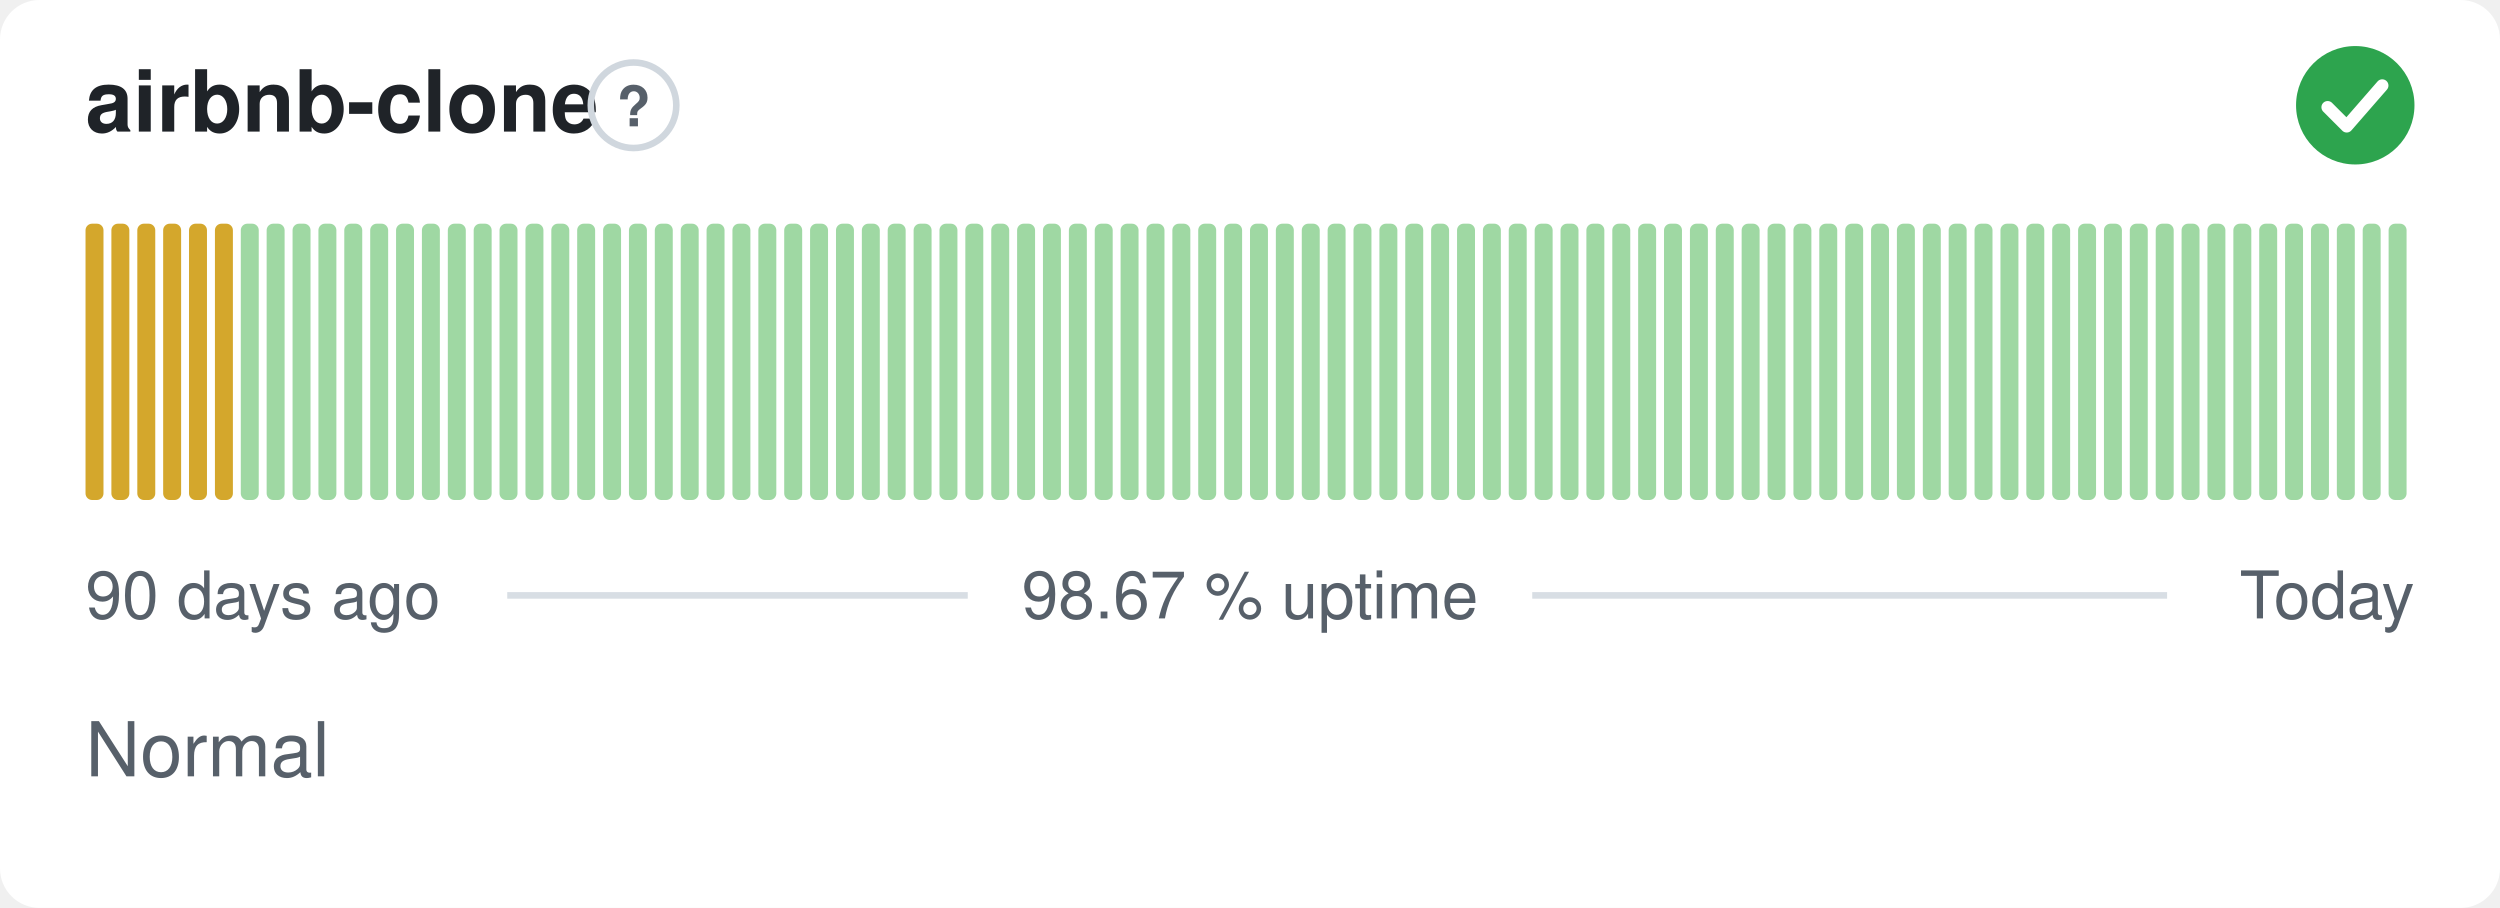
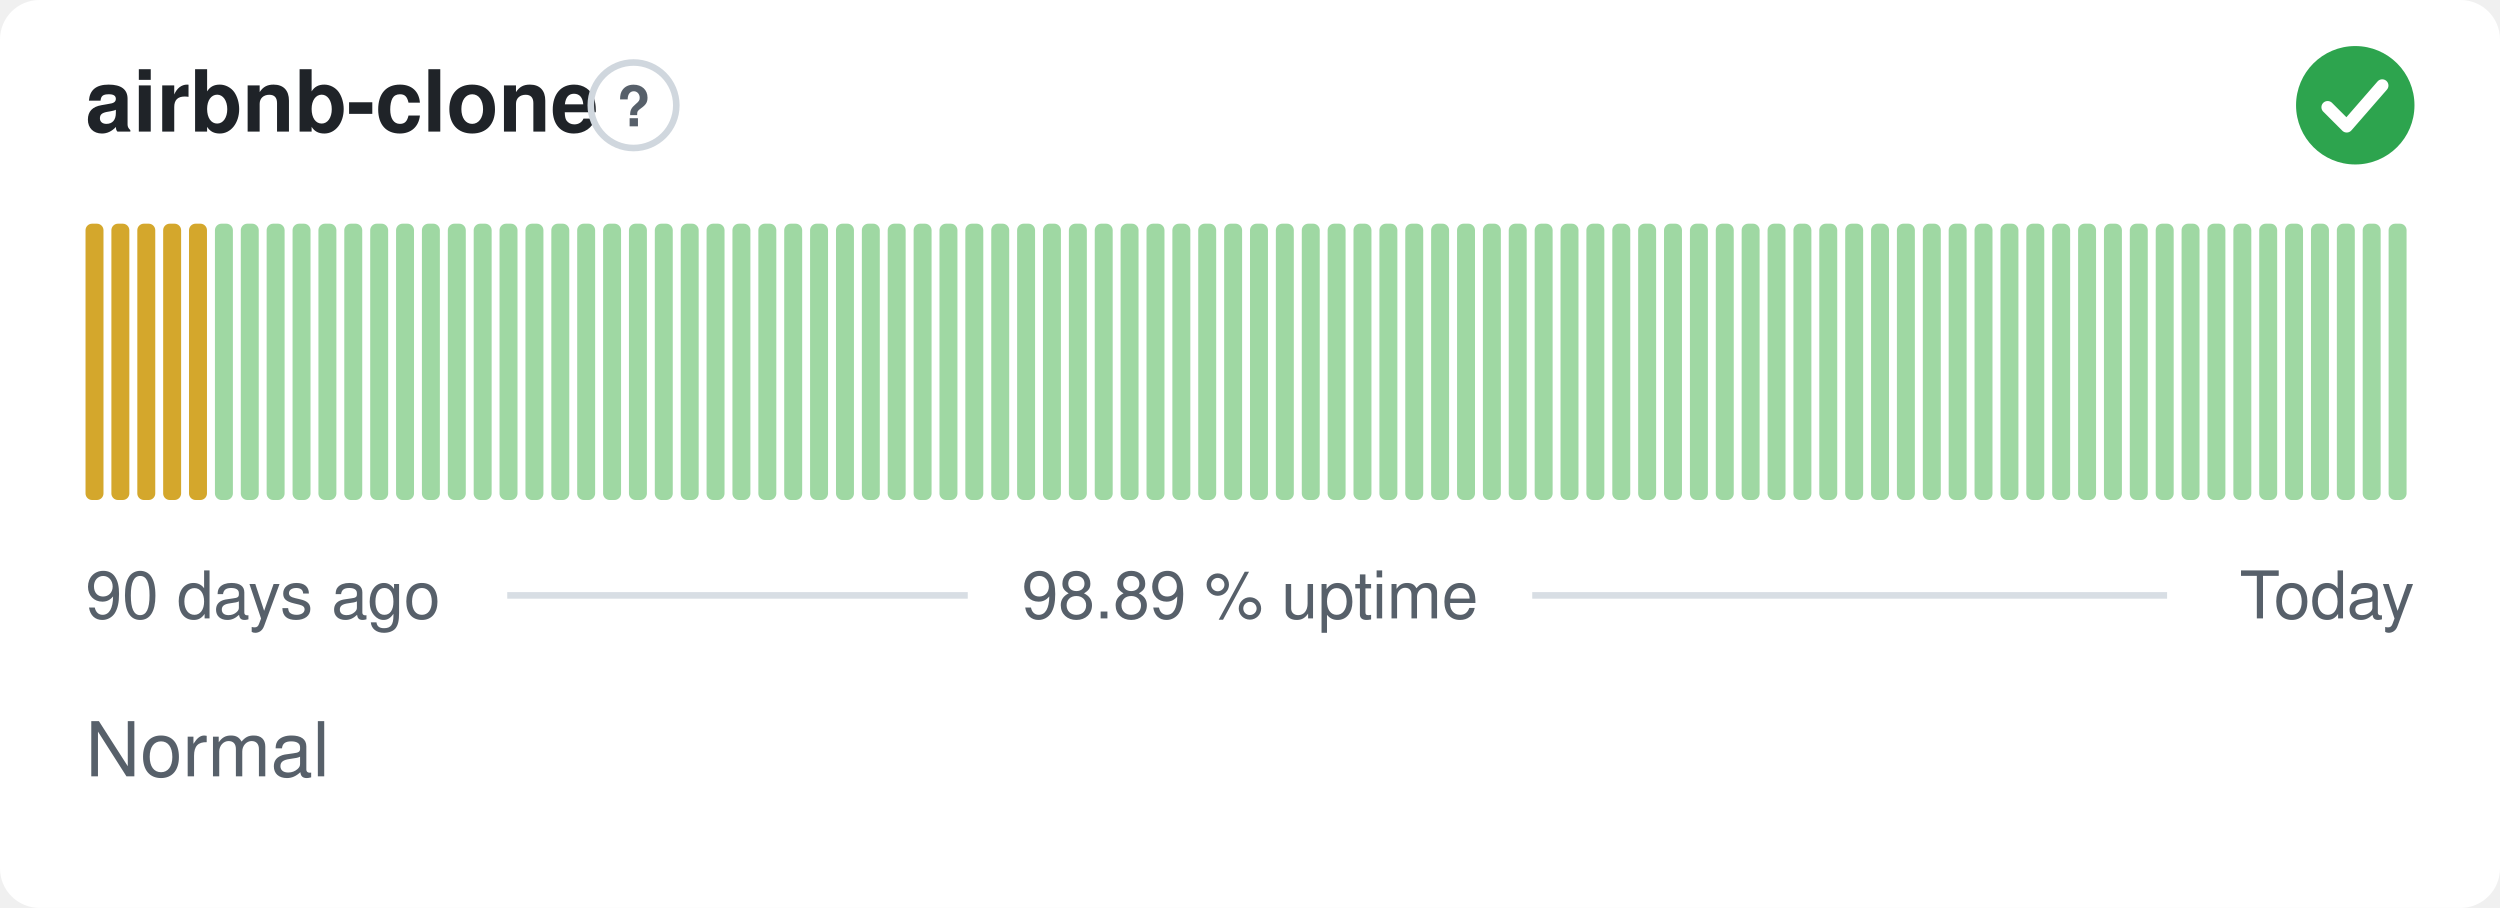
- <svg xmlns="http://www.w3.org/2000/svg" width="380" height="138" viewBox="0 0 380 138" role="img" aria-label="airbnb-clone: Normal, 98.67 % uptime over the last 90 days" font-family="-apple-system,BlinkMacSystemFont,'Segoe UI',Helvetica,Arial,sans-serif">
+ <svg xmlns="http://www.w3.org/2000/svg" width="380" height="138" viewBox="0 0 380 138" role="img" aria-label="airbnb-clone: Normal, 98.89 % uptime over the last 90 days" font-family="-apple-system,BlinkMacSystemFont,'Segoe UI',Helvetica,Arial,sans-serif">
  <style>
    @media (prefers-color-scheme: dark) {
      .bg { fill: #0d1117 }
      .title { fill: #e6edf3 }
      .muted { fill: #8b949e }
      .hint { stroke: #30363d }
      .rule { stroke: #30363d }
      .nodata { fill: #21262d }
    }
  </style>
  <rect class="bg" width="380" height="138" rx="6" fill="#ffffff" />
  <text class="title" x="13" y="20" font-size="13" font-weight="600" fill="#1f2328">airbnb-clone</text>
  <circle class="hint" cx="96.3" cy="16" r="6.5" fill="none" stroke="#d0d7de" stroke-width="1" />
  <text class="muted" x="96.3" y="19.2" text-anchor="middle" font-size="8.5" font-weight="700" fill="#57606a">?</text>
  <circle cx="358" cy="16" r="9" fill="#2da44e" />
  <path d="M353.80 16.30l2.90 2.90 5.40 -6.20" fill="none" stroke="#fff" stroke-width="1.89" stroke-linecap="round" stroke-linejoin="round" />
  <rect x="13.00" y="34.00" width="2.73" height="42.00" rx="1" fill="#d4a72c" />
  <rect x="16.93" y="34.00" width="2.73" height="42.00" rx="1" fill="#d4a72c" />
  <rect x="20.87" y="34.00" width="2.73" height="42.00" rx="1" fill="#d4a72c" />
  <rect x="24.80" y="34.00" width="2.73" height="42.00" rx="1" fill="#d4a72c" />
  <rect x="28.73" y="34.00" width="2.73" height="42.00" rx="1" fill="#d4a72c" />
-   <rect x="32.67" y="34.00" width="2.73" height="42.00" rx="1" fill="#d4a72c" />
+   <rect x="32.67" y="34.00" width="2.73" height="42.00" rx="1" fill="#9fd8a3" />
  <rect x="36.60" y="34.00" width="2.73" height="42.00" rx="1" fill="#9fd8a3" />
  <rect x="40.53" y="34.00" width="2.73" height="42.00" rx="1" fill="#9fd8a3" />
  <rect x="44.47" y="34.00" width="2.73" height="42.00" rx="1" fill="#9fd8a3" />
  <rect x="48.40" y="34.00" width="2.73" height="42.00" rx="1" fill="#9fd8a3" />
  <rect x="52.33" y="34.00" width="2.73" height="42.00" rx="1" fill="#9fd8a3" />
  <rect x="56.27" y="34.00" width="2.73" height="42.00" rx="1" fill="#9fd8a3" />
  <rect x="60.20" y="34.00" width="2.73" height="42.00" rx="1" fill="#9fd8a3" />
  <rect x="64.13" y="34.00" width="2.73" height="42.00" rx="1" fill="#9fd8a3" />
  <rect x="68.07" y="34.00" width="2.73" height="42.00" rx="1" fill="#9fd8a3" />
  <rect x="72.00" y="34.00" width="2.73" height="42.00" rx="1" fill="#9fd8a3" />
  <rect x="75.93" y="34.00" width="2.73" height="42.00" rx="1" fill="#9fd8a3" />
  <rect x="79.87" y="34.00" width="2.73" height="42.00" rx="1" fill="#9fd8a3" />
  <rect x="83.80" y="34.00" width="2.73" height="42.00" rx="1" fill="#9fd8a3" />
  <rect x="87.73" y="34.00" width="2.73" height="42.00" rx="1" fill="#9fd8a3" />
  <rect x="91.67" y="34.00" width="2.73" height="42.00" rx="1" fill="#9fd8a3" />
  <rect x="95.60" y="34.00" width="2.73" height="42.00" rx="1" fill="#9fd8a3" />
  <rect x="99.53" y="34.00" width="2.73" height="42.00" rx="1" fill="#9fd8a3" />
  <rect x="103.47" y="34.00" width="2.73" height="42.00" rx="1" fill="#9fd8a3" />
  <rect x="107.40" y="34.00" width="2.73" height="42.00" rx="1" fill="#9fd8a3" />
  <rect x="111.33" y="34.00" width="2.73" height="42.00" rx="1" fill="#9fd8a3" />
  <rect x="115.27" y="34.00" width="2.73" height="42.00" rx="1" fill="#9fd8a3" />
  <rect x="119.20" y="34.00" width="2.73" height="42.00" rx="1" fill="#9fd8a3" />
  <rect x="123.13" y="34.00" width="2.73" height="42.00" rx="1" fill="#9fd8a3" />
  <rect x="127.07" y="34.00" width="2.73" height="42.00" rx="1" fill="#9fd8a3" />
  <rect x="131.00" y="34.00" width="2.73" height="42.00" rx="1" fill="#9fd8a3" />
  <rect x="134.93" y="34.00" width="2.73" height="42.00" rx="1" fill="#9fd8a3" />
  <rect x="138.87" y="34.00" width="2.73" height="42.00" rx="1" fill="#9fd8a3" />
  <rect x="142.80" y="34.00" width="2.73" height="42.00" rx="1" fill="#9fd8a3" />
  <rect x="146.73" y="34.00" width="2.73" height="42.00" rx="1" fill="#9fd8a3" />
  <rect x="150.67" y="34.00" width="2.73" height="42.00" rx="1" fill="#9fd8a3" />
  <rect x="154.60" y="34.00" width="2.73" height="42.00" rx="1" fill="#9fd8a3" />
  <rect x="158.53" y="34.00" width="2.73" height="42.00" rx="1" fill="#9fd8a3" />
  <rect x="162.47" y="34.00" width="2.73" height="42.00" rx="1" fill="#9fd8a3" />
  <rect x="166.40" y="34.00" width="2.73" height="42.00" rx="1" fill="#9fd8a3" />
  <rect x="170.33" y="34.00" width="2.73" height="42.00" rx="1" fill="#9fd8a3" />
  <rect x="174.27" y="34.00" width="2.73" height="42.00" rx="1" fill="#9fd8a3" />
  <rect x="178.20" y="34.00" width="2.73" height="42.00" rx="1" fill="#9fd8a3" />
  <rect x="182.13" y="34.00" width="2.73" height="42.00" rx="1" fill="#9fd8a3" />
  <rect x="186.07" y="34.00" width="2.73" height="42.00" rx="1" fill="#9fd8a3" />
  <rect x="190.00" y="34.00" width="2.73" height="42.00" rx="1" fill="#9fd8a3" />
  <rect x="193.93" y="34.00" width="2.73" height="42.00" rx="1" fill="#9fd8a3" />
  <rect x="197.87" y="34.00" width="2.73" height="42.00" rx="1" fill="#9fd8a3" />
  <rect x="201.80" y="34.00" width="2.73" height="42.00" rx="1" fill="#9fd8a3" />
  <rect x="205.73" y="34.00" width="2.73" height="42.00" rx="1" fill="#9fd8a3" />
  <rect x="209.67" y="34.00" width="2.73" height="42.00" rx="1" fill="#9fd8a3" />
  <rect x="213.60" y="34.00" width="2.73" height="42.00" rx="1" fill="#9fd8a3" />
  <rect x="217.53" y="34.00" width="2.73" height="42.00" rx="1" fill="#9fd8a3" />
  <rect x="221.47" y="34.00" width="2.73" height="42.00" rx="1" fill="#9fd8a3" />
  <rect x="225.40" y="34.00" width="2.73" height="42.00" rx="1" fill="#9fd8a3" />
  <rect x="229.33" y="34.00" width="2.73" height="42.00" rx="1" fill="#9fd8a3" />
  <rect x="233.27" y="34.00" width="2.73" height="42.00" rx="1" fill="#9fd8a3" />
  <rect x="237.20" y="34.00" width="2.73" height="42.00" rx="1" fill="#9fd8a3" />
  <rect x="241.13" y="34.00" width="2.73" height="42.00" rx="1" fill="#9fd8a3" />
  <rect x="245.07" y="34.00" width="2.73" height="42.00" rx="1" fill="#9fd8a3" />
  <rect x="249.00" y="34.00" width="2.73" height="42.00" rx="1" fill="#9fd8a3" />
  <rect x="252.93" y="34.00" width="2.73" height="42.00" rx="1" fill="#9fd8a3" />
  <rect x="256.87" y="34.00" width="2.73" height="42.00" rx="1" fill="#9fd8a3" />
  <rect x="260.80" y="34.00" width="2.73" height="42.00" rx="1" fill="#9fd8a3" />
  <rect x="264.73" y="34.00" width="2.73" height="42.00" rx="1" fill="#9fd8a3" />
  <rect x="268.67" y="34.00" width="2.73" height="42.00" rx="1" fill="#9fd8a3" />
  <rect x="272.60" y="34.00" width="2.73" height="42.00" rx="1" fill="#9fd8a3" />
  <rect x="276.53" y="34.00" width="2.73" height="42.00" rx="1" fill="#9fd8a3" />
  <rect x="280.47" y="34.00" width="2.73" height="42.00" rx="1" fill="#9fd8a3" />
  <rect x="284.40" y="34.00" width="2.73" height="42.00" rx="1" fill="#9fd8a3" />
  <rect x="288.33" y="34.00" width="2.73" height="42.00" rx="1" fill="#9fd8a3" />
  <rect x="292.27" y="34.00" width="2.73" height="42.00" rx="1" fill="#9fd8a3" />
  <rect x="296.20" y="34.00" width="2.73" height="42.00" rx="1" fill="#9fd8a3" />
  <rect x="300.13" y="34.00" width="2.73" height="42.00" rx="1" fill="#9fd8a3" />
  <rect x="304.07" y="34.00" width="2.73" height="42.00" rx="1" fill="#9fd8a3" />
  <rect x="308.00" y="34.00" width="2.73" height="42.00" rx="1" fill="#9fd8a3" />
  <rect x="311.93" y="34.00" width="2.73" height="42.00" rx="1" fill="#9fd8a3" />
  <rect x="315.87" y="34.00" width="2.73" height="42.00" rx="1" fill="#9fd8a3" />
  <rect x="319.80" y="34.00" width="2.73" height="42.00" rx="1" fill="#9fd8a3" />
  <rect x="323.73" y="34.00" width="2.73" height="42.00" rx="1" fill="#9fd8a3" />
  <rect x="327.67" y="34.00" width="2.73" height="42.00" rx="1" fill="#9fd8a3" />
  <rect x="331.60" y="34.00" width="2.73" height="42.00" rx="1" fill="#9fd8a3" />
  <rect x="335.53" y="34.00" width="2.73" height="42.00" rx="1" fill="#9fd8a3" />
  <rect x="339.47" y="34.00" width="2.73" height="42.00" rx="1" fill="#9fd8a3" />
  <rect x="343.40" y="34.00" width="2.73" height="42.00" rx="1" fill="#9fd8a3" />
  <rect x="347.33" y="34.00" width="2.73" height="42.00" rx="1" fill="#9fd8a3" />
  <rect x="351.27" y="34.00" width="2.73" height="42.00" rx="1" fill="#9fd8a3" />
  <rect x="355.20" y="34.00" width="2.73" height="42.00" rx="1" fill="#9fd8a3" />
  <rect x="359.13" y="34.00" width="2.73" height="42.00" rx="1" fill="#9fd8a3" />
  <rect x="363.07" y="34.00" width="2.73" height="42.00" rx="1" fill="#9fd8a3" />
  <text class="muted" x="13" y="94" font-size="10" fill="#57606a">90 days ago</text>
-   <text class="muted" x="190" y="94" text-anchor="middle" font-size="10" fill="#57606a">98.67 % uptime</text>
+   <text class="muted" x="190" y="94" text-anchor="middle" font-size="10" fill="#57606a">98.89 % uptime</text>
  <text class="muted" x="367" y="94" text-anchor="end" font-size="10" fill="#57606a">Today</text>
  <line class="rule" x1="77.1" y1="90.5" x2="147.1" y2="90.5" stroke="#d8dee4" stroke-width="1" />
  <line class="rule" x1="232.9" y1="90.5" x2="329.4" y2="90.5" stroke="#d8dee4" stroke-width="1" />
  <text class="muted" x="13" y="118" font-size="11.5" fill="#57606a">Normal</text>
</svg>
